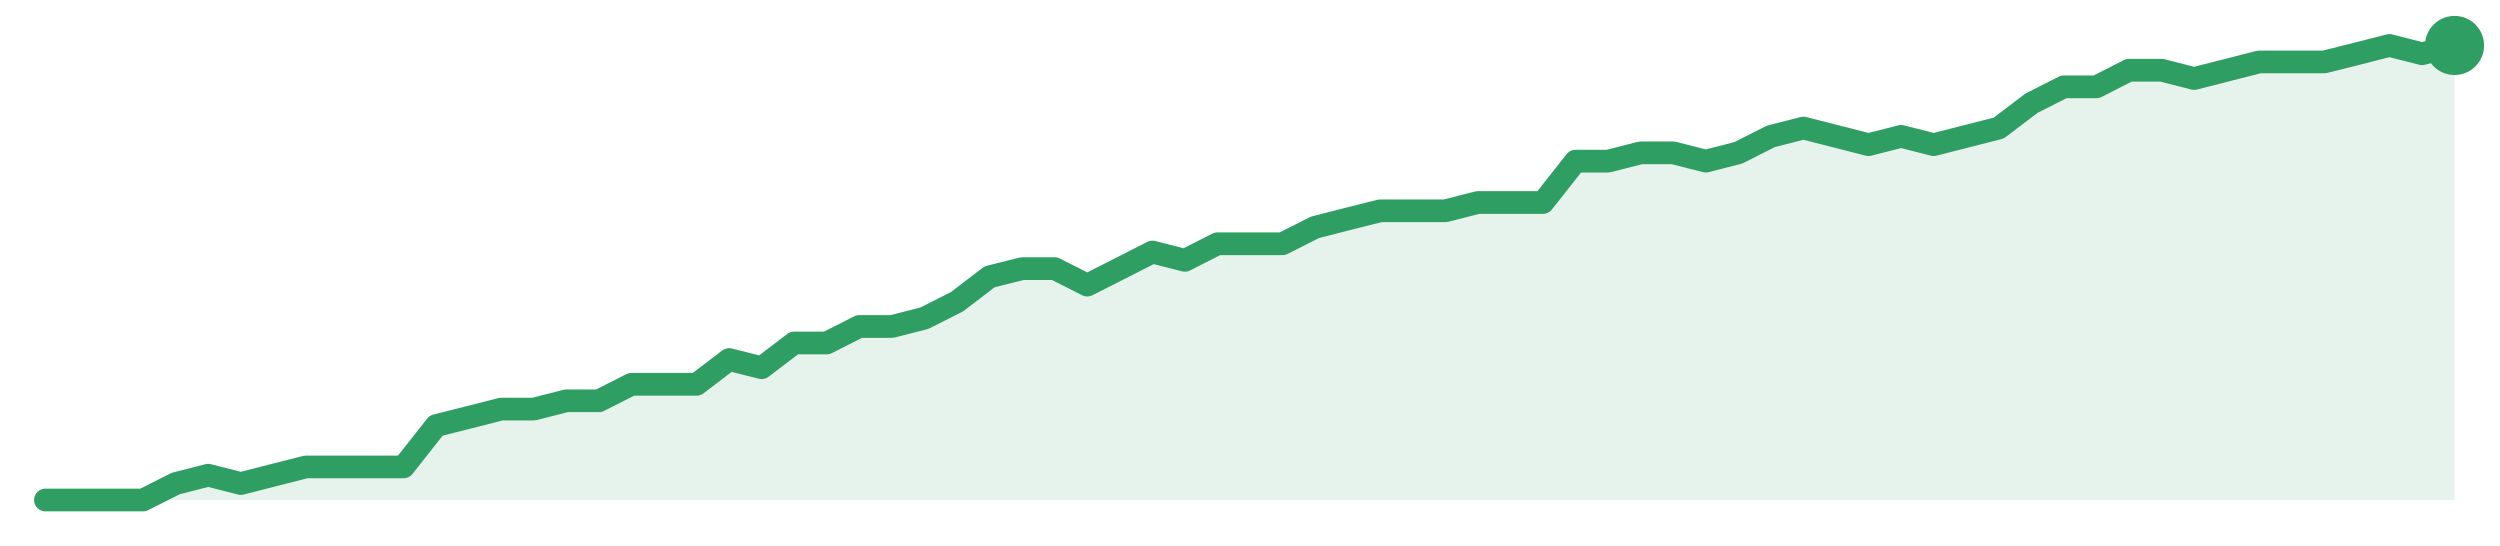
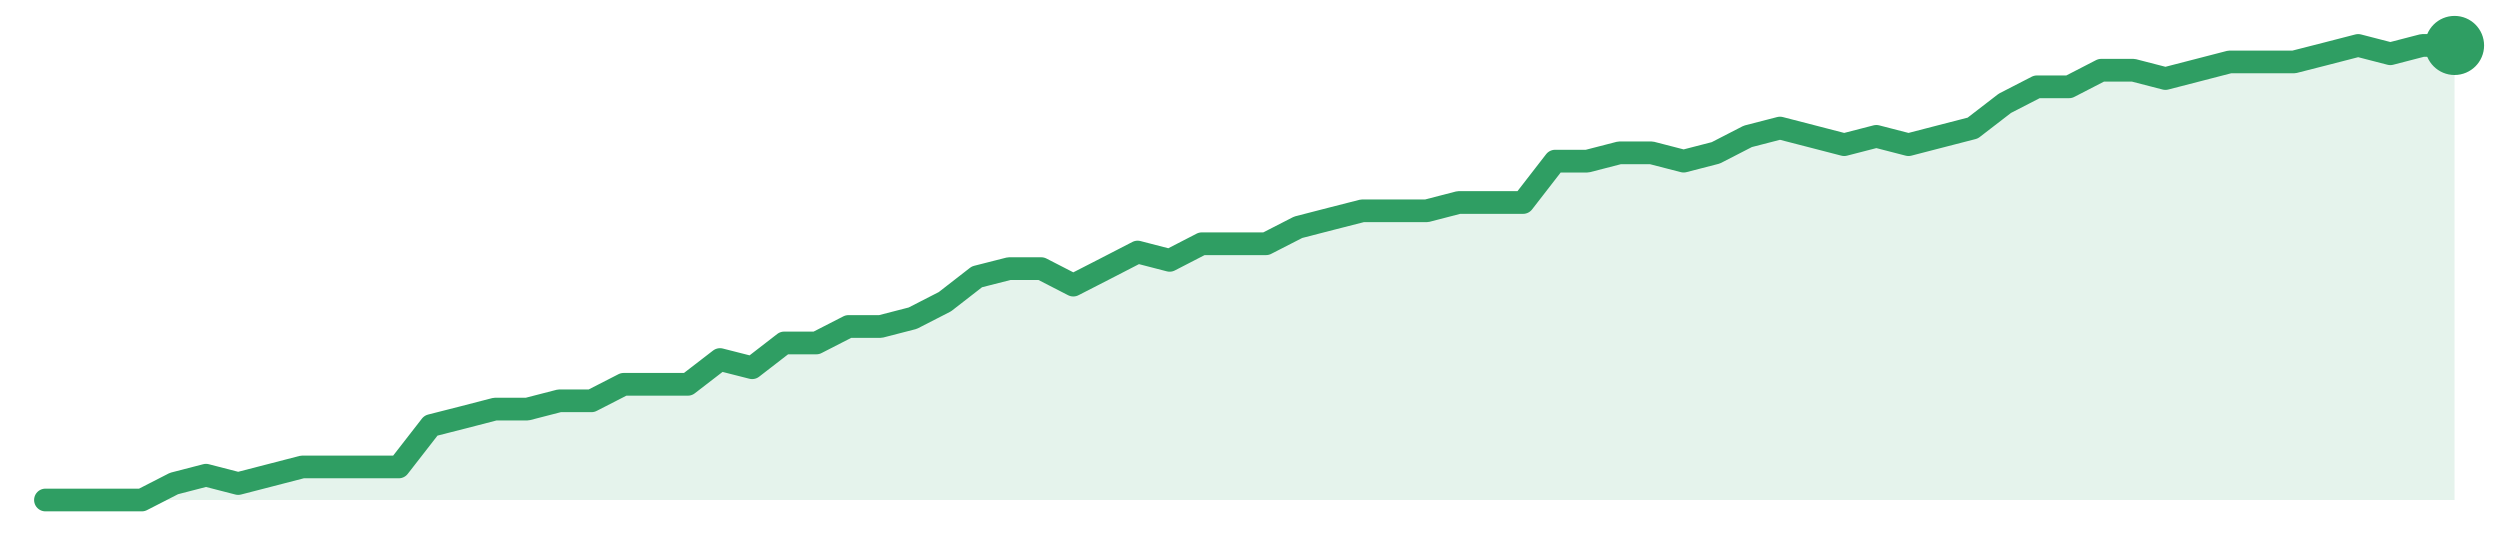
<svg xmlns="http://www.w3.org/2000/svg" width="220" height="48" viewBox="0 0 220 48" role="img" aria-label="trend">
-   <path d="M4.0,44.0 L4.0,44.0 L6.86,44.0 L9.73,44.0 L12.59,44.0 L15.46,42.55 L18.32,41.82 L21.19,42.55 L24.05,41.82 L26.92,41.09 L29.78,41.09 L32.65,41.09 L35.51,41.09 L38.38,37.45 L41.24,36.73 L44.11,36.0 L46.97,36.0 L49.84,35.27 L52.7,35.27 L55.57,33.82 L58.43,33.82 L61.3,33.82 L64.16,31.64 L67.03,32.36 L69.89,30.18 L72.76,30.18 L75.62,28.73 L78.49,28.73 L81.35,28.0 L84.22,26.55 L87.08,24.36 L89.95,23.64 L92.81,23.64 L95.68,25.09 L98.54,23.64 L101.41,22.18 L104.27,22.91 L107.14,21.45 L110.0,21.45 L112.86,21.45 L115.73,20.0 L118.59,19.27 L121.46,18.55 L124.32,18.55 L127.19,18.55 L130.05,17.82 L132.92,17.82 L135.78,17.82 L138.65,14.18 L141.51,14.18 L144.38,13.45 L147.24,13.45 L150.11,14.18 L152.97,13.45 L155.84,12.0 L158.7,11.27 L161.57,12.0 L164.43,12.73 L167.3,12.0 L170.16,12.73 L173.03,12.0 L175.89,11.27 L178.76,9.09 L181.62,7.64 L184.49,7.64 L187.35,6.18 L190.22,6.18 L193.08,6.91 L195.95,6.18 L198.81,5.45 L201.68,5.45 L204.54,5.45 L207.41,4.73 L210.27,4.0 L213.14,4.73 L216.0,4.0 L216.0,44.0 Z" fill="#2f9e631f" />
-   <path d="M4.0,44.0 L6.86,44.0 L9.73,44.0 L12.59,44.0 L15.46,42.55 L18.32,41.82 L21.19,42.55 L24.05,41.82 L26.92,41.09 L29.78,41.09 L32.65,41.09 L35.51,41.09 L38.38,37.45 L41.24,36.73 L44.11,36.0 L46.97,36.0 L49.84,35.27 L52.7,35.27 L55.57,33.82 L58.43,33.82 L61.3,33.82 L64.16,31.64 L67.03,32.36 L69.89,30.18 L72.76,30.18 L75.62,28.73 L78.49,28.73 L81.35,28.0 L84.22,26.55 L87.08,24.36 L89.95,23.64 L92.81,23.64 L95.68,25.09 L98.54,23.64 L101.41,22.18 L104.27,22.91 L107.14,21.45 L110.0,21.45 L112.86,21.45 L115.73,20.0 L118.59,19.27 L121.46,18.55 L124.32,18.55 L127.19,18.55 L130.05,17.82 L132.92,17.82 L135.78,17.82 L138.65,14.18 L141.51,14.18 L144.38,13.45 L147.24,13.45 L150.11,14.18 L152.97,13.45 L155.84,12.0 L158.7,11.27 L161.57,12.0 L164.43,12.73 L167.3,12.0 L170.16,12.73 L173.03,12.0 L175.89,11.27 L178.76,9.09 L181.62,7.64 L184.49,7.64 L187.35,6.18 L190.22,6.18 L193.08,6.91 L195.95,6.18 L198.81,5.45 L201.68,5.45 L204.54,5.45 L207.41,4.73 L210.27,4.0 L213.14,4.73 L216.0,4.0" fill="none" stroke="#2f9e63" stroke-width="2" stroke-linejoin="round" stroke-linecap="round" />
+   <path d="M4.0,44.0 L4.0,44.0 L6.83,44.0 L9.65,44.0 L12.48,44.0 L15.31,42.55 L18.13,41.82 L20.96,42.55 L23.79,41.82 L26.61,41.09 L29.44,41.09 L32.27,41.09 L35.09,41.09 L37.92,37.45 L40.75,36.73 L43.57,36.0 L46.4,36.0 L49.23,35.27 L52.05,35.27 L54.88,33.82 L57.71,33.82 L60.53,33.82 L63.36,31.64 L66.19,32.36 L69.01,30.18 L71.84,30.18 L74.67,28.73 L77.49,28.73 L80.32,28.0 L83.15,26.55 L85.97,24.36 L88.8,23.64 L91.63,23.64 L94.45,25.09 L97.28,23.64 L100.11,22.18 L102.93,22.91 L105.76,21.45 L108.59,21.45 L111.41,21.45 L114.24,20.0 L117.07,19.27 L119.89,18.55 L122.72,18.55 L125.55,18.55 L128.37,17.82 L131.2,17.82 L134.03,17.82 L136.85,14.18 L139.68,14.18 L142.51,13.45 L145.33,13.45 L148.16,14.18 L150.99,13.45 L153.81,12.0 L156.64,11.27 L159.47,12.0 L162.29,12.73 L165.12,12.0 L167.95,12.73 L170.77,12.0 L173.6,11.27 L176.43,9.09 L179.25,7.64 L182.08,7.64 L184.91,6.18 L187.73,6.18 L190.56,6.91 L193.39,6.18 L196.21,5.45 L199.04,5.45 L201.87,5.45 L204.69,4.73 L207.52,4.0 L210.35,4.73 L213.17,4.0 L216.0,4.0 L216.0,44.0 Z" fill="#2f9e631f" />
+   <path d="M4.0,44.0 L6.83,44.0 L9.65,44.0 L12.48,44.0 L15.31,42.55 L18.13,41.82 L20.96,42.55 L23.79,41.82 L26.61,41.09 L29.44,41.09 L32.27,41.09 L35.09,41.09 L37.92,37.45 L40.75,36.73 L43.57,36.0 L46.4,36.0 L49.23,35.27 L52.05,35.27 L54.88,33.82 L57.71,33.82 L60.53,33.82 L63.36,31.64 L66.19,32.36 L69.01,30.18 L71.84,30.18 L74.67,28.73 L77.49,28.73 L80.32,28.0 L83.15,26.55 L85.97,24.36 L88.8,23.64 L91.63,23.64 L94.45,25.09 L97.28,23.64 L100.11,22.18 L102.93,22.91 L105.76,21.45 L108.59,21.45 L111.41,21.45 L114.24,20.0 L117.07,19.27 L119.89,18.55 L122.72,18.55 L125.55,18.55 L128.37,17.82 L131.2,17.82 L134.03,17.82 L136.85,14.18 L139.68,14.18 L142.51,13.45 L145.33,13.45 L148.16,14.18 L150.99,13.45 L153.81,12.0 L156.64,11.27 L159.47,12.0 L162.29,12.73 L165.12,12.0 L167.95,12.73 L170.77,12.0 L173.6,11.27 L176.43,9.09 L179.25,7.64 L182.08,7.64 L184.91,6.18 L187.73,6.18 L190.56,6.91 L193.39,6.18 L196.21,5.45 L199.04,5.45 L201.87,5.45 L204.69,4.73 L207.52,4.0 L210.35,4.73 L213.17,4.0 L216.0,4.0" fill="none" stroke="#2f9e63" stroke-width="2" stroke-linejoin="round" stroke-linecap="round" />
  <circle cx="216.0" cy="4.0" r="2.6" fill="#2f9e63" />
</svg>
